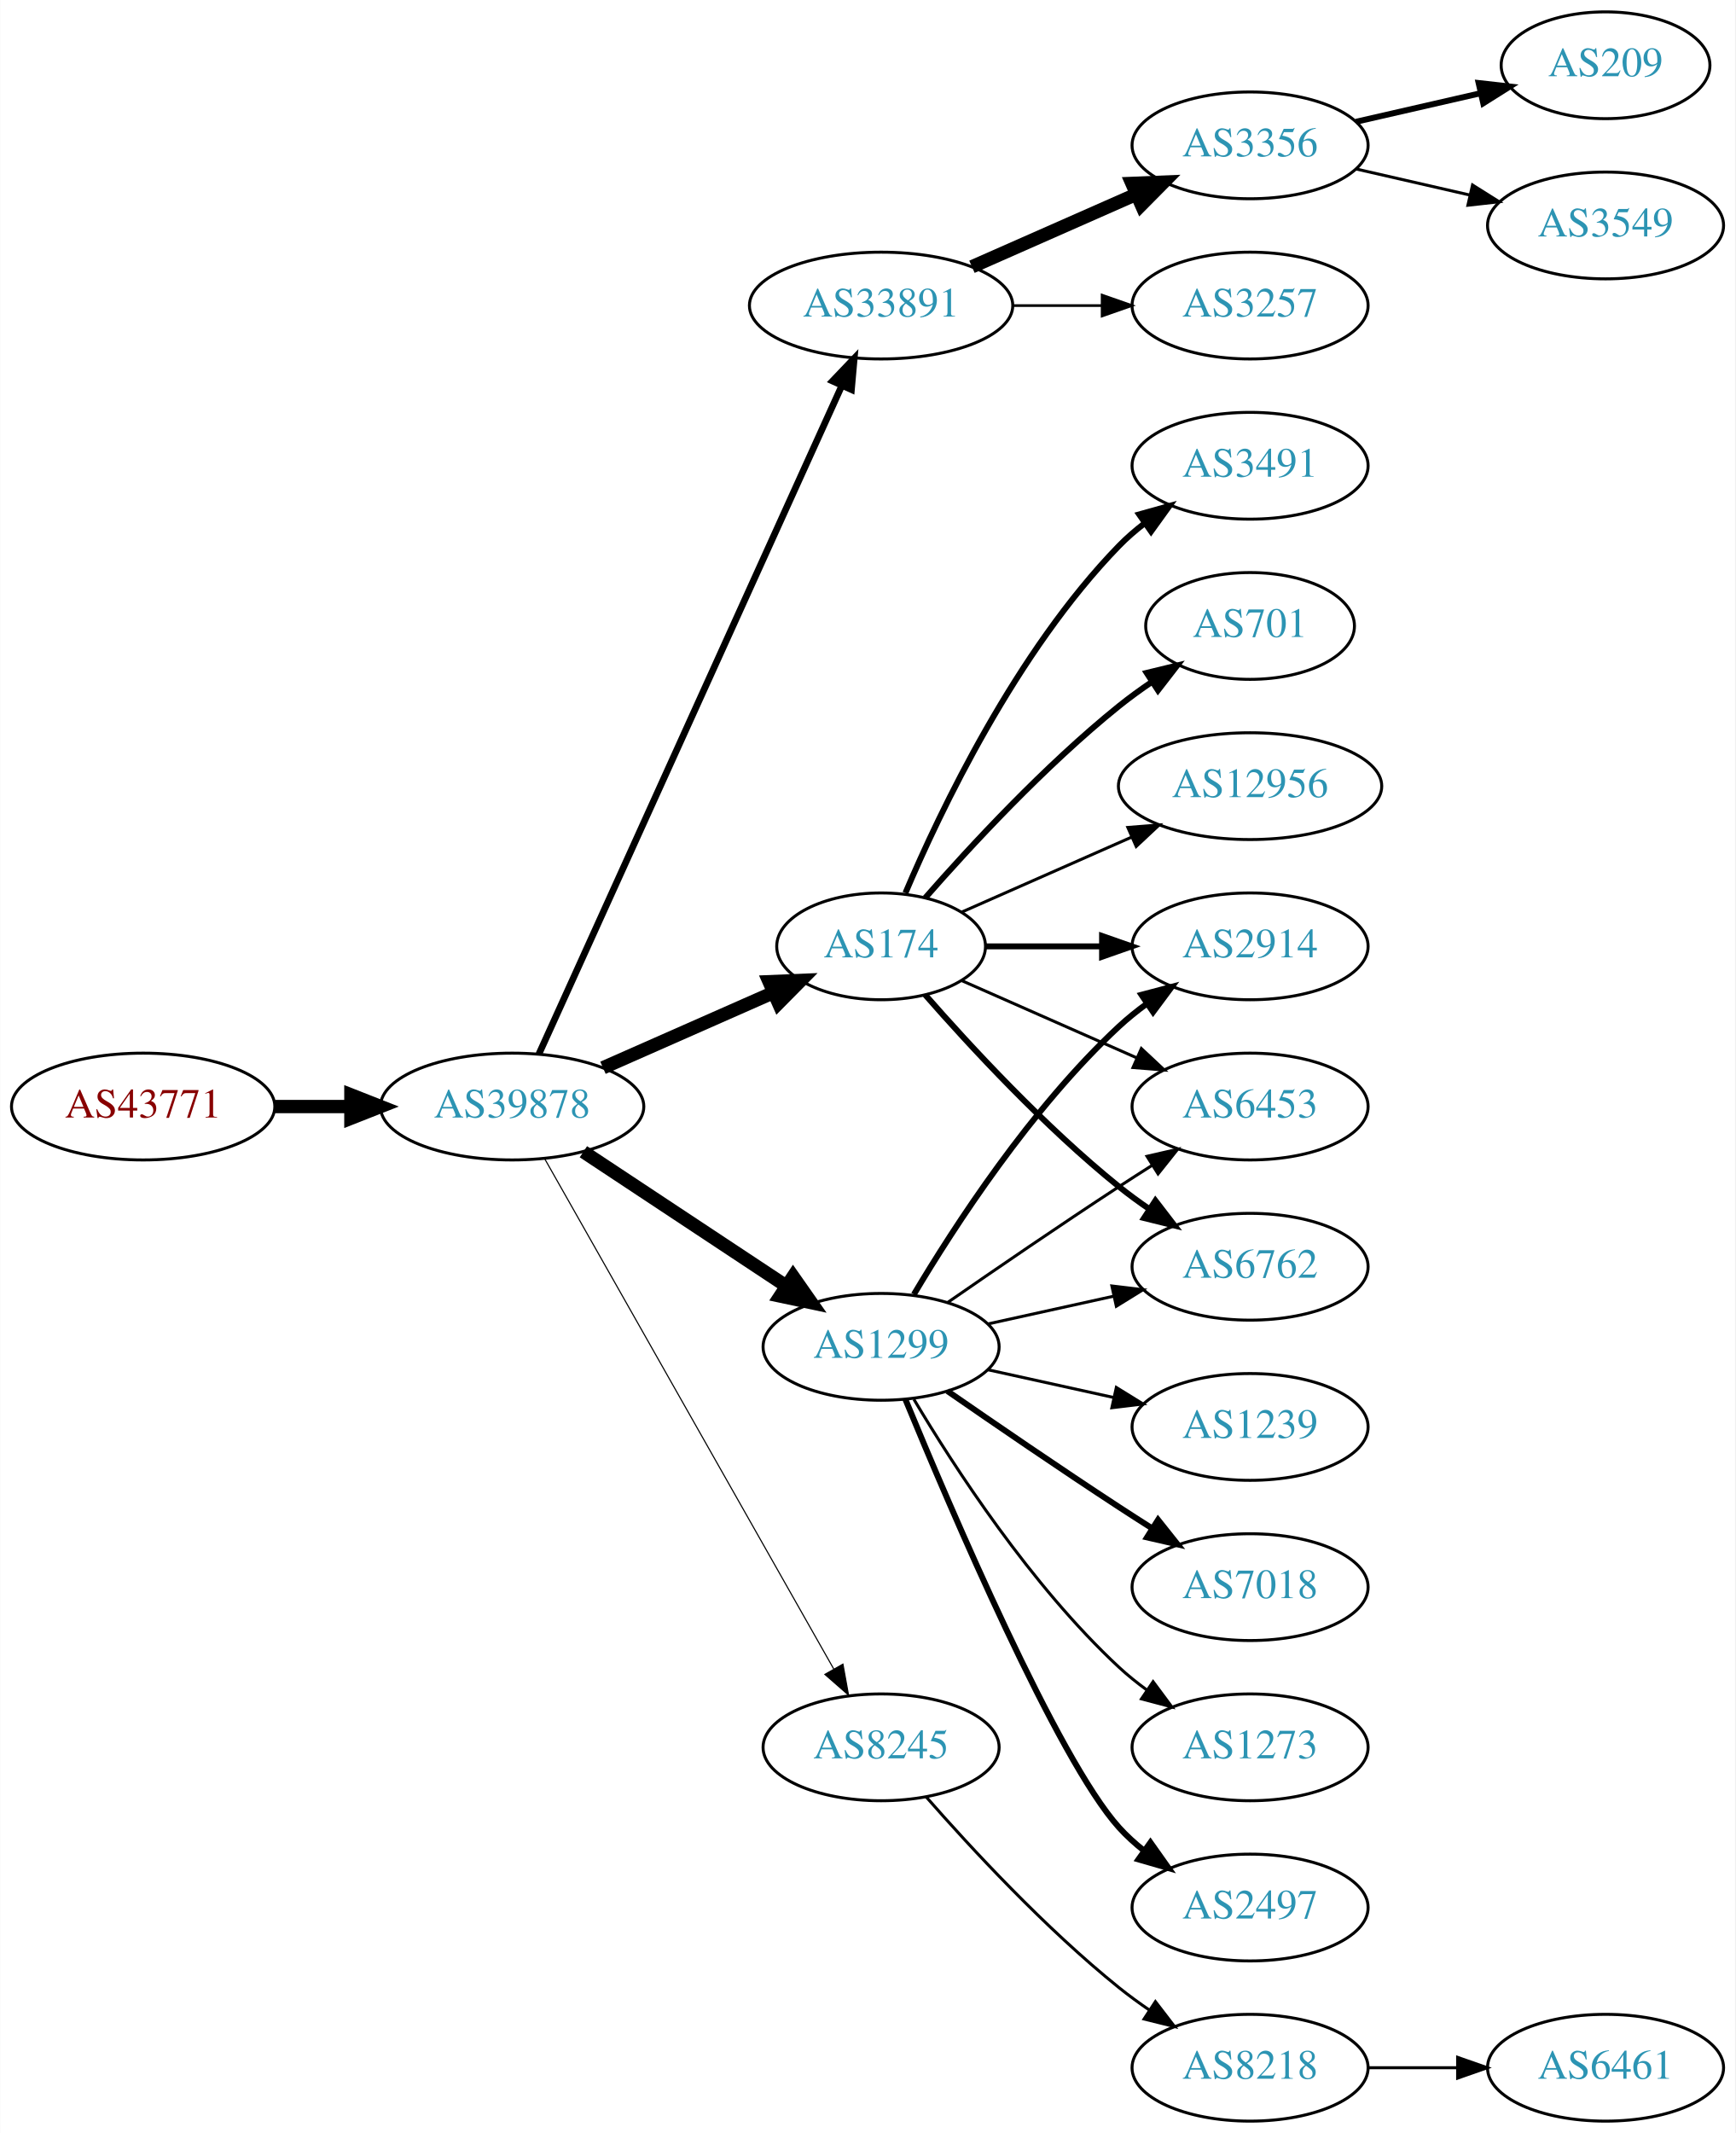
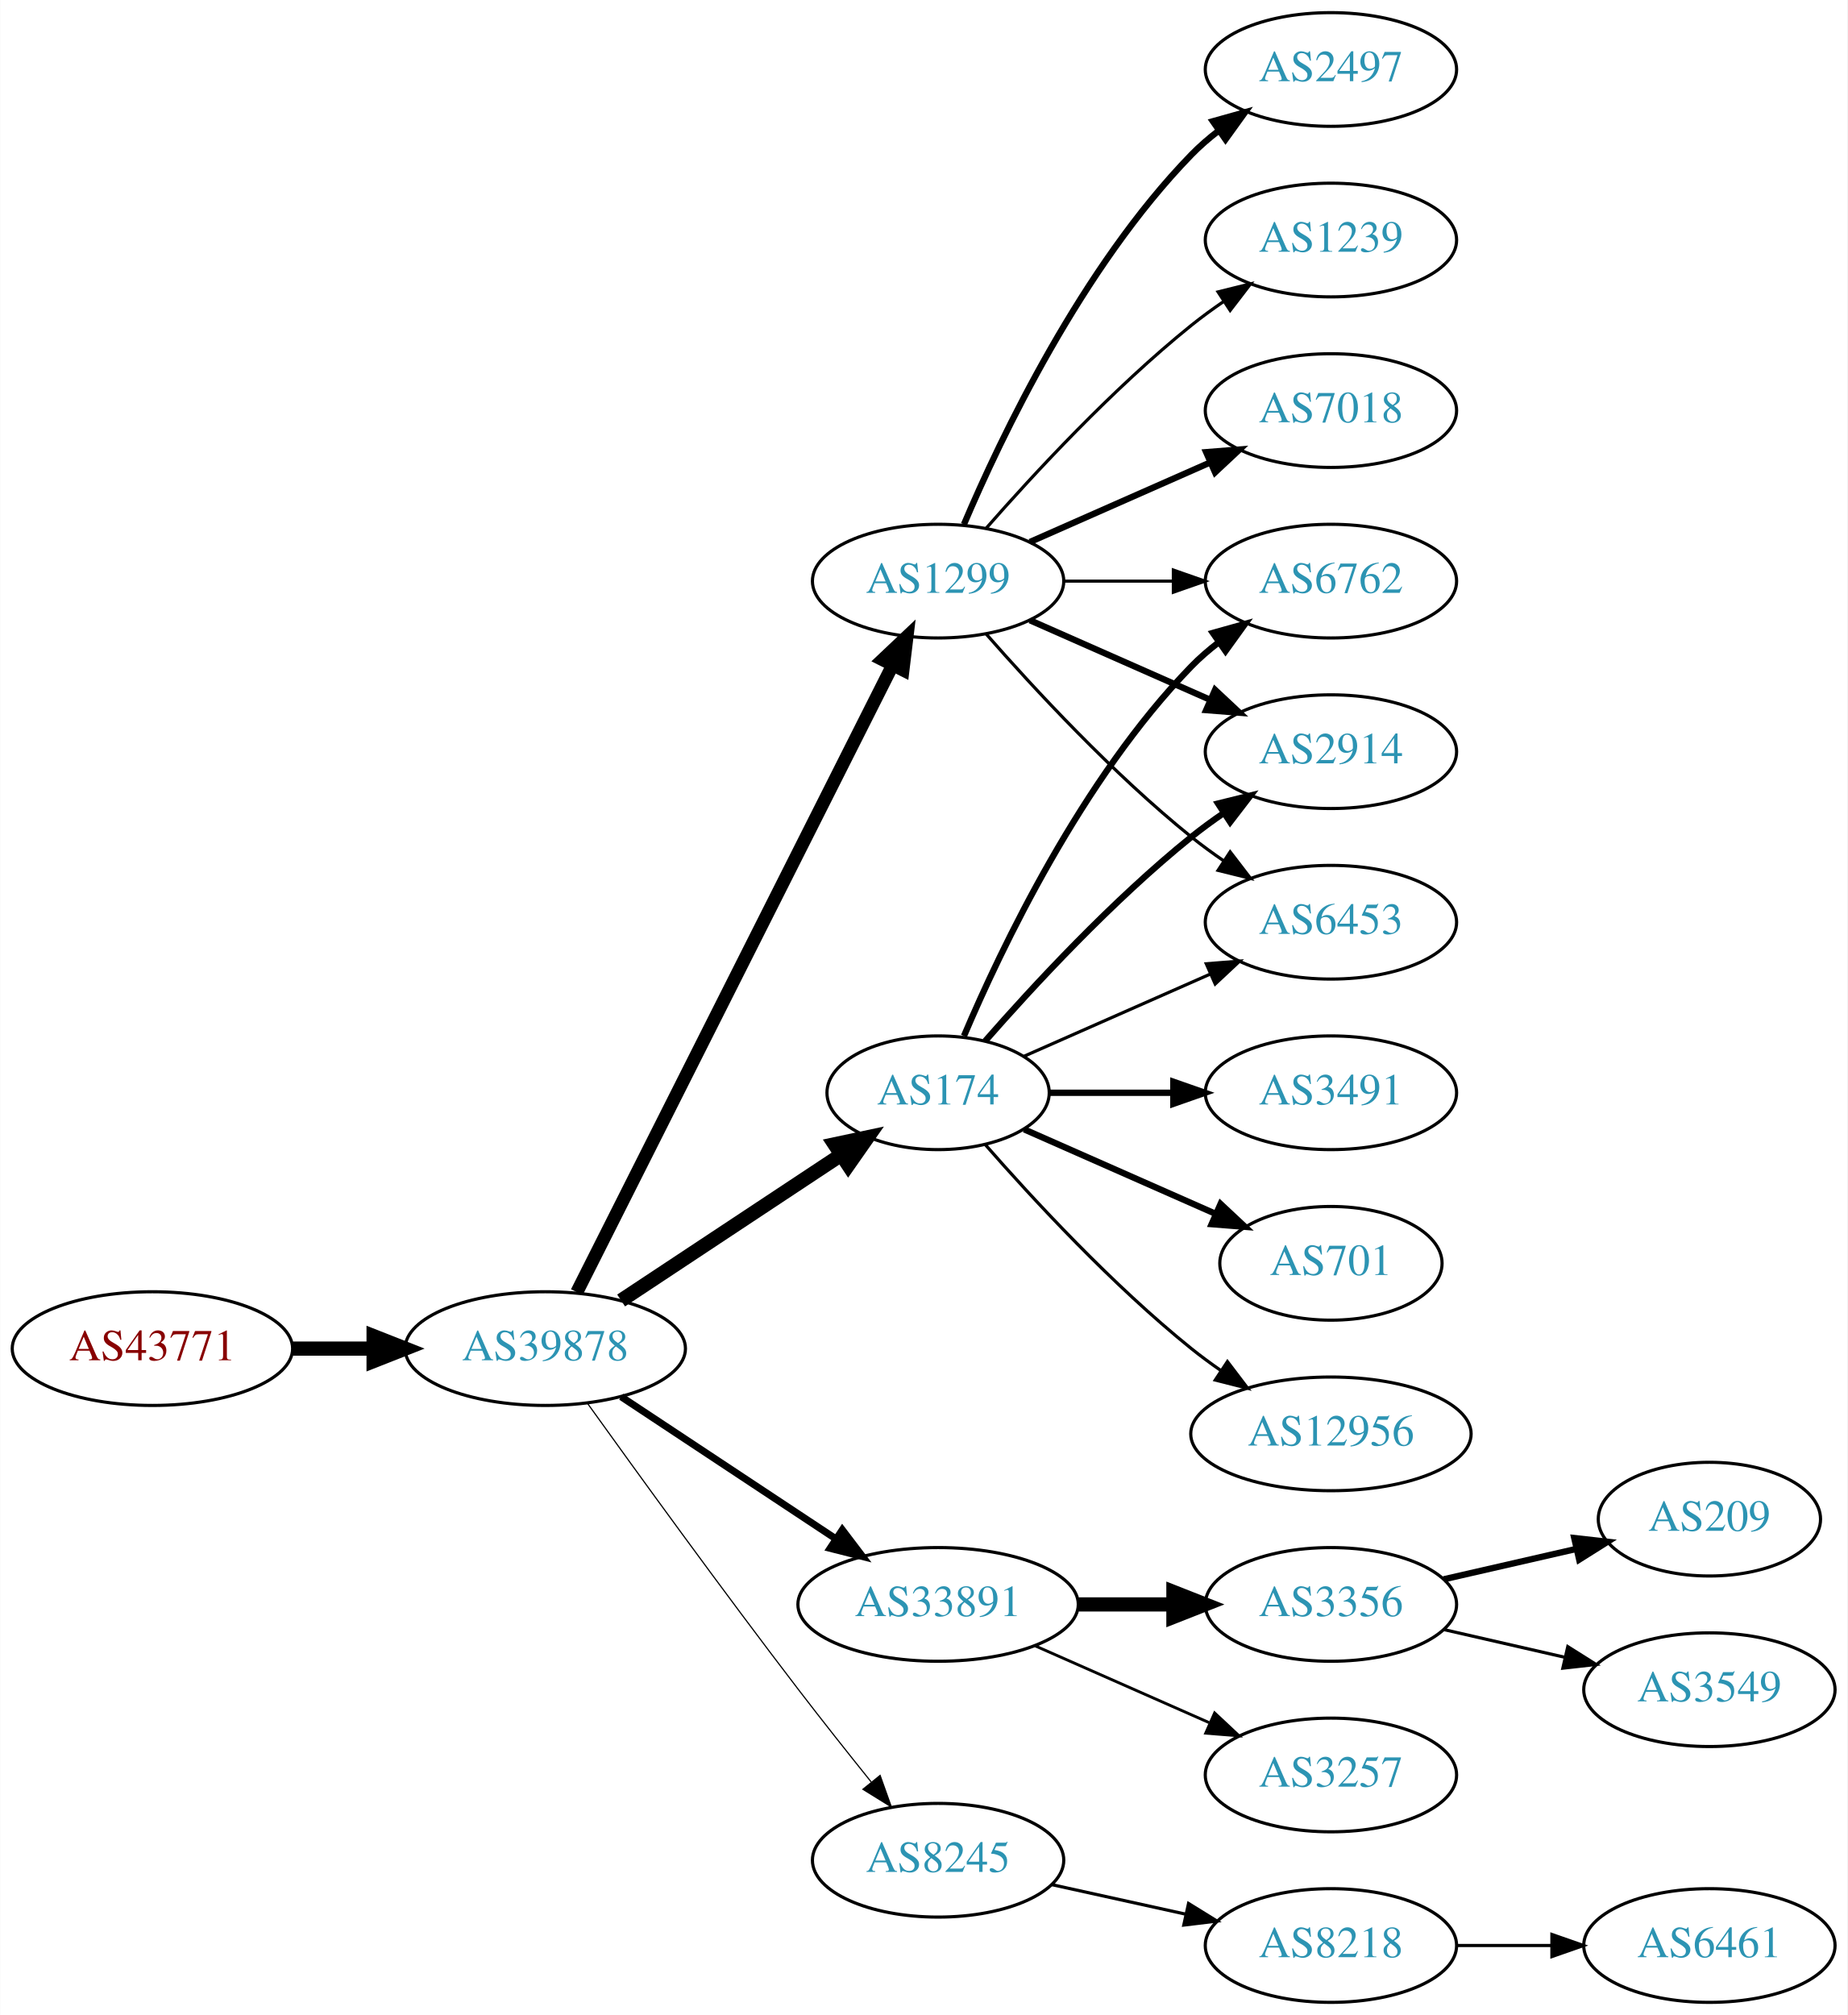
- <svg xmlns="http://www.w3.org/2000/svg" xmlns:xlink="http://www.w3.org/1999/xlink" width="585pt" height="719pt" viewBox="0.00 0.00 584.86 719.00">
-   <g id="graph0" class="graph" transform="scale(1 1) rotate(0) translate(4 715)">
-     <polygon fill="white" stroke="none" points="-4,4 -4,-715 580.862,-715 580.862,4 -4,4" />
+ <svg xmlns="http://www.w3.org/2000/svg" xmlns:xlink="http://www.w3.org/1999/xlink" width="585pt" height="638pt" viewBox="0.00 0.00 584.86 638.00">
+   <g id="graph0" class="graph" transform="scale(1 1) rotate(0) translate(4 634)">
+     <polygon fill="white" stroke="none" points="-4,4 -4,-634 580.862,-634 580.862,4 -4,4" />
    <g id="node1" class="node">
      <g id="a_node1">
        <a xlink:href="/asn/43771" xlink:title="AS43771 ~ MUKI-AS [AT]">
-           <ellipse fill="#ffffff" stroke="black" cx="44.196" cy="-342" rx="44.393" ry="18" />
-           <text text-anchor="middle" x="44.196" y="-338.3" font-family="Times,serif" font-size="14.00" fill="#880000">AS43771</text>
+           <ellipse fill="#ffffff" stroke="black" cx="44.196" cy="-207" rx="44.393" ry="18" />
+           <text text-anchor="middle" x="44.196" y="-203.3" font-family="Times,serif" font-size="14.00" fill="#880000">AS43771</text>
        </a>
      </g>
    </g>
    <g id="node2" class="node">
      <g id="a_node2">
        <a xlink:href="/asn/39878" xlink:title="AS39878 ~ Peter Rauter GmbH [AT]">
-           <ellipse fill="#ffffff" stroke="black" cx="168.588" cy="-342" rx="44.393" ry="18" />
-           <text text-anchor="middle" x="168.588" y="-338.3" font-family="Times,serif" font-size="14.00" fill="#2c94b3">AS39878</text>
+           <ellipse fill="#ffffff" stroke="black" cx="168.588" cy="-207" rx="44.393" ry="18" />
+           <text text-anchor="middle" x="168.588" y="-203.3" font-family="Times,serif" font-size="14.00" fill="#2c94b3">AS39878</text>
        </a>
      </g>
    </g>
    <g id="edge1" class="edge">
-       <path fill="none" stroke="black" stroke-width="4.5" d="M88.692,-342C96.898,-342 105.569,-342 114.041,-342" />
-       <polygon fill="black" stroke="black" stroke-width="4.5" points="114.233,-345.938 124.233,-342 114.233,-338.063 114.233,-345.938" />
+       <path fill="none" stroke="black" stroke-width="4.5" d="M88.692,-207C96.898,-207 105.569,-207 114.041,-207" />
+       <polygon fill="black" stroke="black" stroke-width="4.5" points="114.233,-210.938 124.233,-207 114.233,-203.063 114.233,-210.938" />
    </g>
    <g id="node3" class="node">
      <g id="a_node3">
-         <a xlink:href="/asn/33891" xlink:title="AS33891 ~ CORE-BACKBONE GMBH GLOBAL NETWORK [DE]">
-           <ellipse fill="#ffffff" stroke="black" cx="292.98" cy="-612" rx="44.393" ry="18" />
-           <text text-anchor="middle" x="292.98" y="-608.3" font-family="Times,serif" font-size="14.00" fill="#2c94b3">AS33891</text>
+         <a xlink:href="/asn/1299" xlink:title="AS1299 ~ Telia Carrier [EU]">
+           <ellipse fill="#ffffff" stroke="black" cx="292.98" cy="-450" rx="39.794" ry="18" />
+           <text text-anchor="middle" x="292.98" y="-446.3" font-family="Times,serif" font-size="14.00" fill="#2c94b3">AS1299</text>
        </a>
      </g>
    </g>
    <g id="edge2" class="edge">
-       <path fill="none" stroke="black" stroke-width="2.25" d="M177.619,-359.715C198.539,-405.867 254.822,-530.028 279.778,-585.082" />
-       <polygon fill="black" stroke="black" stroke-width="2.25" points="276.604,-586.556 283.92,-594.219 282.979,-583.666 276.604,-586.556" />
+       <path fill="none" stroke="black" stroke-width="4.125" d="M178.588,-224.868C199.859,-267.101 253.335,-373.272 278.496,-423.227" />
+       <polygon fill="black" stroke="black" stroke-width="4.125" points="275.41,-425.126 283.132,-432.433 281.858,-421.878 275.41,-425.126" />
    </g>
    <g id="node4" class="node">
      <g id="a_node4">
-         <a xlink:href="/asn/1299" xlink:title="AS1299 ~ Telia Carrier [EU]">
-           <ellipse fill="#ffffff" stroke="black" cx="292.98" cy="-261" rx="39.794" ry="18" />
-           <text text-anchor="middle" x="292.98" y="-257.3" font-family="Times,serif" font-size="14.00" fill="#2c94b3">AS1299</text>
+         <a xlink:href="/asn/174" xlink:title="AS174 ~ Cogent Communications [US]">
+           <ellipse fill="#ffffff" stroke="black" cx="292.98" cy="-288" rx="35.194" ry="18" />
+           <text text-anchor="middle" x="292.98" y="-284.3" font-family="Times,serif" font-size="14.00" fill="#2c94b3">AS174</text>
        </a>
      </g>
    </g>
    <g id="edge3" class="edge">
-       <path fill="none" stroke="black" stroke-width="4.5" d="M192.609,-326.765C211.963,-313.956 239.798,-295.534 261.088,-281.445" />
-       <polygon fill="black" stroke="black" stroke-width="4.5" points="263.31,-284.696 269.476,-275.893 258.964,-278.129 263.31,-284.696" />
+       <path fill="none" stroke="black" stroke-width="4.5" d="M192.609,-222.235C212.328,-235.286 240.852,-254.163 262.286,-268.348" />
+       <polygon fill="black" stroke="black" stroke-width="4.5" points="260.188,-271.681 270.701,-273.917 264.535,-265.114 260.188,-271.681" />
    </g>
    <g id="node5" class="node">
      <g id="a_node5">
-         <a xlink:href="/asn/174" xlink:title="AS174 ~ Cogent Communications [US]">
-           <ellipse fill="#ffffff" stroke="black" cx="292.98" cy="-396" rx="35.194" ry="18" />
-           <text text-anchor="middle" x="292.98" y="-392.3" font-family="Times,serif" font-size="14.00" fill="#2c94b3">AS174</text>
+         <a xlink:href="/asn/33891" xlink:title="AS33891 ~ CORE-BACKBONE GMBH GLOBAL NETWORK [DE]">
+           <ellipse fill="#ffffff" stroke="black" cx="292.98" cy="-126" rx="44.393" ry="18" />
+           <text text-anchor="middle" x="292.98" y="-122.3" font-family="Times,serif" font-size="14.00" fill="#2c94b3">AS33891</text>
        </a>
      </g>
    </g>
    <g id="edge4" class="edge">
-       <path fill="none" stroke="black" stroke-width="4.5" d="M199.216,-355.072C216.487,-362.692 238.378,-372.35 256.556,-380.371" />
-       <polygon fill="black" stroke="black" stroke-width="4.5" points="255.211,-384.081 265.949,-384.515 258.39,-376.876 255.211,-384.081" />
+       <path fill="none" stroke="black" stroke-width="2.25" d="M192.609,-191.765C211.841,-179.037 239.449,-160.766 260.686,-146.711" />
+       <polygon fill="black" stroke="black" stroke-width="2.25" points="262.655,-149.605 269.063,-141.167 258.792,-143.767 262.655,-149.605" />
    </g>
    <g id="node6" class="node">
      <g id="a_node6">
        <a xlink:href="/asn/8245" xlink:title="AS8245 ~ Video-Broadcast GmbH [AT]">
-           <ellipse fill="#ffffff" stroke="black" cx="292.98" cy="-126" rx="39.794" ry="18" />
-           <text text-anchor="middle" x="292.98" y="-122.3" font-family="Times,serif" font-size="14.00" fill="#2c94b3">AS8245</text>
+           <ellipse fill="#ffffff" stroke="black" cx="292.98" cy="-45" rx="39.794" ry="18" />
+           <text text-anchor="middle" x="292.98" y="-41.3" font-family="Times,serif" font-size="14.00" fill="#2c94b3">AS8245</text>
        </a>
      </g>
    </g>
    <g id="edge5" class="edge">
-       <path fill="none" stroke="black" stroke-width="0.375" d="M179.604,-324.324C201.084,-286.416 251.677,-197.127 276.998,-152.441" />
-       <polygon fill="black" stroke="black" stroke-width="0.375" points="280.113,-154.043 281.998,-143.617 274.023,-150.592 280.113,-154.043" />
+       <path fill="none" stroke="black" stroke-width="0.375" d="M181.986,-189.626C197.392,-168.147 224.605,-130.562 248.784,-99 256.163,-89.368 264.448,-78.926 271.773,-69.813" />
+       <polygon fill="black" stroke="black" stroke-width="0.375" points="274.619,-71.86 278.178,-61.88 269.173,-67.463 274.619,-71.86" />
    </g>
    <g id="node7" class="node">
      <g id="a_node7">
-         <a xlink:href="/asn/3257" xlink:title="AS3257 ~ GTT [DE]">
+         <a xlink:href="/asn/2497" xlink:title="AS2497 ~ Internet Initiative Japan Inc. [JP]">
          <ellipse fill="#ffffff" stroke="black" cx="417.373" cy="-612" rx="39.794" ry="18" />
-           <text text-anchor="middle" x="417.373" y="-608.3" font-family="Times,serif" font-size="14.00" fill="#2c94b3">AS3257</text>
+           <text text-anchor="middle" x="417.373" y="-608.3" font-family="Times,serif" font-size="14.00" fill="#2c94b3">AS2497</text>
        </a>
      </g>
    </g>
    <g id="edge6" class="edge">
-       <path fill="none" stroke="black" stroke-width="0.9" d="M337.476,-612C347.165,-612 357.502,-612 367.394,-612" />
-       <polygon fill="black" stroke="black" stroke-width="0.9" points="367.497,-615.5 377.497,-612 367.497,-608.5 367.497,-615.5" />
+       <path fill="none" stroke="black" stroke-width="2" d="M301.171,-467.975C312.938,-495.682 338.512,-549.348 373.176,-585 375.797,-587.695 378.737,-590.239 381.82,-592.608" />
+       <polygon fill="black" stroke="black" stroke-width="2" points="379.986,-595.597 390.189,-598.455 383.995,-589.859 379.986,-595.597" />
    </g>
    <g id="node8" class="node">
      <g id="a_node8">
-         <a xlink:href="/asn/3356" xlink:title="AS3356 ~ Level 3 Parent, LLC [US]">
-           <ellipse fill="#ffffff" stroke="black" cx="417.373" cy="-666" rx="39.794" ry="18" />
-           <text text-anchor="middle" x="417.373" y="-662.3" font-family="Times,serif" font-size="14.00" fill="#2c94b3">AS3356</text>
+         <a xlink:href="/asn/6762" xlink:title="AS6762 ~ TELECOM ITALIA SPARKLE S.p.A. [IT]">
+           <ellipse fill="#ffffff" stroke="black" cx="417.373" cy="-450" rx="39.794" ry="18" />
+           <text text-anchor="middle" x="417.373" y="-446.3" font-family="Times,serif" font-size="14.00" fill="#2c94b3">AS6762</text>
        </a>
      </g>
    </g>
    <g id="edge7" class="edge">
-       <path fill="none" stroke="black" stroke-width="4.5" d="M323.608,-625.072C340.203,-632.393 361.062,-641.597 378.795,-649.421" />
-       <polygon fill="black" stroke="black" stroke-width="4.5" points="377.54,-653.171 388.279,-653.605 380.719,-645.966 377.54,-653.171" />
+       <path fill="none" stroke="black" d="M332.706,-450C343.644,-450 355.695,-450 367.161,-450" />
+       <polygon fill="black" stroke="black" points="367.479,-453.5 377.479,-450 367.479,-446.5 367.479,-453.5" />
    </g>
    <g id="node9" class="node">
      <g id="a_node9">
+         <a xlink:href="/asn/1239" xlink:title="AS1239 ~ Sprint [US]">
+           <ellipse fill="#ffffff" stroke="black" cx="417.373" cy="-558" rx="39.794" ry="18" />
+           <text text-anchor="middle" x="417.373" y="-554.3" font-family="Times,serif" font-size="14.00" fill="#2c94b3">AS1239</text>
+         </a>
+       </g>
+     </g>
+     <g id="edge8" class="edge">
+       <path fill="none" stroke="black" d="M308.133,-466.663C323.234,-483.894 348.355,-511.024 373.176,-531 376.432,-533.62 379.957,-536.192 383.542,-538.646" />
+       <polygon fill="black" stroke="black" points="381.629,-541.577 391.914,-544.121 385.46,-535.719 381.629,-541.577" />
+     </g>
+     <g id="node10" class="node">
+       <g id="a_node10">
        <a xlink:href="/asn/2914" xlink:title="AS2914 ~ NTT America, Inc. [US]">
          <ellipse fill="#ffffff" stroke="black" cx="417.373" cy="-396" rx="39.794" ry="18" />
          <text text-anchor="middle" x="417.373" y="-392.3" font-family="Times,serif" font-size="14.00" fill="#2c94b3">AS2914</text>
        </a>
      </g>
    </g>
-     <g id="edge15" class="edge">
-       <path fill="none" stroke="black" stroke-width="2" d="M304.026,-278.671C317.597,-301.472 343.529,-341.472 373.176,-369 376.083,-371.699 379.296,-374.28 382.62,-376.703" />
-       <polygon fill="black" stroke="black" stroke-width="2" points="380.755,-379.667 390.998,-382.375 384.679,-373.87 380.755,-379.667" />
-     </g>
-     <g id="node10" class="node">
-       <g id="a_node10">
+     <g id="edge9" class="edge">
+       <path fill="none" stroke="black" stroke-width="2" d="M322.06,-437.611C339.008,-430.134 360.805,-420.517 379.174,-412.412" />
+       <polygon fill="black" stroke="black" stroke-width="2" points="380.688,-415.57 388.424,-408.331 377.862,-409.166 380.688,-415.57" />
+     </g>
+     <g id="node11" class="node">
+       <g id="a_node11">
+         <a xlink:href="/asn/7018" xlink:title="AS7018 ~ AT&amp;T Services, Inc. [US]">
+           <ellipse fill="#ffffff" stroke="black" cx="417.373" cy="-504" rx="39.794" ry="18" />
+           <text text-anchor="middle" x="417.373" y="-500.3" font-family="Times,serif" font-size="14.00" fill="#2c94b3">AS7018</text>
+         </a>
+       </g>
+     </g>
+     <g id="edge10" class="edge">
+       <path fill="none" stroke="black" stroke-width="2" d="M322.06,-462.389C339.008,-469.866 360.805,-479.483 379.174,-487.588" />
+       <polygon fill="black" stroke="black" stroke-width="2" points="377.862,-490.834 388.424,-491.669 380.688,-484.43 377.862,-490.834" />
+     </g>
+     <g id="node12" class="node">
+       <g id="a_node12">
        <a xlink:href="/asn/6453" xlink:title="AS6453 ~ TATA COMMUNICATIONS (AMERICA) INC [US]">
          <ellipse fill="#ffffff" stroke="black" cx="417.373" cy="-342" rx="39.794" ry="18" />
          <text text-anchor="middle" x="417.373" y="-338.3" font-family="Times,serif" font-size="14.00" fill="#2c94b3">AS6453</text>
        </a>
      </g>
    </g>
-     <g id="edge20" class="edge">
-       <path fill="none" stroke="black" d="M315.337,-275.901C331.188,-286.877 353.391,-302.079 373.176,-315 376.758,-317.339 380.529,-319.759 384.289,-322.144" />
-       <polygon fill="black" stroke="black" points="382.623,-325.231 392.95,-327.596 386.352,-319.307 382.623,-325.231" />
+     <g id="edge11" class="edge">
+       <path fill="none" stroke="black" d="M308.133,-433.337C323.234,-416.106 348.355,-388.976 373.176,-369 376.432,-366.38 379.957,-363.808 383.542,-361.354" />
+       <polygon fill="black" stroke="black" points="385.46,-364.281 391.914,-355.879 381.629,-358.423 385.46,-364.281" />
+     </g>
+     <g id="edge12" class="edge">
+       <path fill="none" stroke="black" stroke-width="2" d="M301.171,-305.975C312.938,-333.682 338.512,-387.348 373.176,-423 375.797,-425.695 378.737,-428.239 381.82,-430.608" />
+       <polygon fill="black" stroke="black" stroke-width="2" points="379.986,-433.597 390.189,-436.455 383.995,-427.859 379.986,-433.597" />
+     </g>
+     <g id="edge13" class="edge">
+       <path fill="none" stroke="black" stroke-width="2" d="M307.854,-304.345C322.924,-321.559 348.202,-348.901 373.176,-369 376.432,-371.62 379.957,-374.192 383.542,-376.646" />
+       <polygon fill="black" stroke="black" stroke-width="2" points="381.629,-379.577 391.914,-382.121 385.46,-373.719 381.629,-379.577" />
+     </g>
+     <g id="edge15" class="edge">
+       <path fill="none" stroke="black" d="M320.237,-299.584C337.422,-307.167 360.135,-317.188 379.17,-325.586" />
+       <polygon fill="black" stroke="black" points="377.896,-328.849 388.458,-329.684 380.721,-322.445 377.896,-328.849" />
+     </g>
+     <g id="node13" class="node">
+       <g id="a_node13">
+         <a xlink:href="/asn/3491" xlink:title="AS3491 ~ PCCW Global, Inc. [US]">
+           <ellipse fill="#ffffff" stroke="black" cx="417.373" cy="-288" rx="39.794" ry="18" />
+           <text text-anchor="middle" x="417.373" y="-284.3" font-family="Times,serif" font-size="14.00" fill="#2c94b3">AS3491</text>
+         </a>
+       </g>
+     </g>
+     <g id="edge14" class="edge">
+       <path fill="none" stroke="black" stroke-width="2" d="M328.399,-288C340.45,-288 354.226,-288 367.244,-288" />
+       <polygon fill="black" stroke="black" stroke-width="2" points="367.474,-291.5 377.473,-288 367.473,-284.5 367.474,-291.5" />
    </g>
    <g id="node14" class="node">
      <g id="a_node14">
-         <a xlink:href="/asn/6762" xlink:title="AS6762 ~ TELECOM ITALIA SPARKLE S.p.A. [IT]">
-           <ellipse fill="#ffffff" stroke="black" cx="417.373" cy="-288" rx="39.794" ry="18" />
-           <text text-anchor="middle" x="417.373" y="-284.3" font-family="Times,serif" font-size="14.00" fill="#2c94b3">AS6762</text>
+         <a xlink:href="/asn/701" xlink:title="AS701 ~ UUNET [US]">
+           <ellipse fill="#ffffff" stroke="black" cx="417.373" cy="-234" rx="35.194" ry="18" />
+           <text text-anchor="middle" x="417.373" y="-230.3" font-family="Times,serif" font-size="14.00" fill="#2c94b3">AS701</text>
        </a>
      </g>
    </g>
    <g id="edge16" class="edge">
-       <path fill="none" stroke="black" d="M329.053,-268.737C342.24,-271.646 357.42,-274.995 371.386,-278.076" />
-       <polygon fill="black" stroke="black" points="370.776,-281.525 381.295,-280.262 372.284,-274.69 370.776,-281.525" />
+       <path fill="none" stroke="black" stroke-width="2" d="M320.237,-276.416C337.902,-268.621 361.41,-258.25 380.758,-249.713" />
+       <polygon fill="black" stroke="black" stroke-width="2" points="382.424,-252.804 390.16,-245.565 379.598,-246.4 382.424,-252.804" />
    </g>
    <g id="node15" class="node">
      <g id="a_node15">
-         <a xlink:href="/asn/2497" xlink:title="AS2497 ~ Internet Initiative Japan Inc. [JP]">
-           <ellipse fill="#ffffff" stroke="black" cx="417.373" cy="-72" rx="39.794" ry="18" />
-           <text text-anchor="middle" x="417.373" y="-68.3" font-family="Times,serif" font-size="14.00" fill="#2c94b3">AS2497</text>
-         </a>
-       </g>
-     </g>
-     <g id="edge14" class="edge">
-       <path fill="none" stroke="black" stroke-width="2" d="M301.139,-243.367C316.4,-206.342 352.429,-122.024 373.176,-99 375.693,-96.208 378.564,-93.599 381.603,-91.188" />
-       <polygon fill="black" stroke="black" stroke-width="2" points="383.786,-93.93 389.911,-85.285 379.732,-88.224 383.786,-93.93" />
+         <a xlink:href="/asn/12956" xlink:title="AS12956 ~ TELXIUS [ES]">
+           <ellipse fill="#ffffff" stroke="black" cx="417.373" cy="-180" rx="44.393" ry="18" />
+           <text text-anchor="middle" x="417.373" y="-176.3" font-family="Times,serif" font-size="14.00" fill="#2c94b3">AS12956</text>
+         </a>
+       </g>
+     </g>
+     <g id="edge17" class="edge">
+       <path fill="none" stroke="black" d="M307.854,-271.655C322.924,-254.441 348.202,-227.099 373.176,-207 376.105,-204.643 379.251,-202.325 382.463,-200.098" />
+       <polygon fill="black" stroke="black" points="384.598,-202.882 391.011,-194.448 380.738,-197.042 384.598,-202.882" />
    </g>
    <g id="node16" class="node">
      <g id="a_node16">
-         <a xlink:href="/asn/1239" xlink:title="AS1239 ~ Sprint [US]">
-           <ellipse fill="#ffffff" stroke="black" cx="417.373" cy="-234" rx="39.794" ry="18" />
-           <text text-anchor="middle" x="417.373" y="-230.3" font-family="Times,serif" font-size="14.00" fill="#2c94b3">AS1239</text>
-         </a>
-       </g>
-     </g>
-     <g id="edge17" class="edge">
-       <path fill="none" stroke="black" d="M329.053,-253.263C342.24,-250.354 357.42,-247.005 371.386,-243.924" />
-       <polygon fill="black" stroke="black" points="372.284,-247.31 381.295,-241.738 370.776,-240.475 372.284,-247.31" />
+         <a xlink:href="/asn/3356" xlink:title="AS3356 ~ Level 3 Parent, LLC [US]">
+           <ellipse fill="#ffffff" stroke="black" cx="417.373" cy="-126" rx="39.794" ry="18" />
+           <text text-anchor="middle" x="417.373" y="-122.3" font-family="Times,serif" font-size="14.00" fill="#2c94b3">AS3356</text>
+         </a>
+       </g>
+     </g>
+     <g id="edge18" class="edge">
+       <path fill="none" stroke="black" stroke-width="4.5" d="M337.476,-126C347.165,-126 357.502,-126 367.394,-126" />
+       <polygon fill="black" stroke="black" stroke-width="4.5" points="367.497,-129.938 377.497,-126 367.497,-122.063 367.497,-129.938" />
    </g>
    <g id="node17" class="node">
      <g id="a_node17">
-         <a xlink:href="/asn/7018" xlink:title="AS7018 ~ AT&amp;T Services, Inc. [US]">
-           <ellipse fill="#ffffff" stroke="black" cx="417.373" cy="-180" rx="39.794" ry="18" />
-           <text text-anchor="middle" x="417.373" y="-176.3" font-family="Times,serif" font-size="14.00" fill="#2c94b3">AS7018</text>
-         </a>
-       </g>
-     </g>
-     <g id="edge18" class="edge">
-       <path fill="none" stroke="black" stroke-width="2" d="M315.337,-246.099C331.188,-235.123 353.391,-219.921 373.176,-207 376.758,-204.661 380.529,-202.241 384.289,-199.856" />
-       <polygon fill="black" stroke="black" stroke-width="2" points="386.352,-202.693 392.95,-194.404 382.623,-196.769 386.352,-202.693" />
+         <a xlink:href="/asn/3257" xlink:title="AS3257 ~ GTT [DE]">
+           <ellipse fill="#ffffff" stroke="black" cx="417.373" cy="-72" rx="39.794" ry="18" />
+           <text text-anchor="middle" x="417.373" y="-68.3" font-family="Times,serif" font-size="14.00" fill="#2c94b3">AS3257</text>
+         </a>
+       </g>
+     </g>
+     <g id="edge19" class="edge">
+       <path fill="none" stroke="black" stroke-width="0.9" d="M323.608,-112.928C340.203,-105.607 361.062,-96.403 378.795,-88.579" />
+       <polygon fill="black" stroke="black" stroke-width="0.9" points="380.543,-91.634 388.279,-84.395 377.717,-85.23 380.543,-91.634" />
    </g>
    <g id="node18" class="node">
      <g id="a_node18">
-         <a xlink:href="/asn/1273" xlink:title="AS1273 ~ Vodafone Group PLC [EU]">
-           <ellipse fill="#ffffff" stroke="black" cx="417.373" cy="-126" rx="39.794" ry="18" />
-           <text text-anchor="middle" x="417.373" y="-122.3" font-family="Times,serif" font-size="14.00" fill="#2c94b3">AS1273</text>
-         </a>
-       </g>
-     </g>
-     <g id="edge19" class="edge">
-       <path fill="none" stroke="black" d="M304.026,-243.329C317.597,-220.528 343.529,-180.528 373.176,-153 376.083,-150.301 379.296,-147.72 382.62,-145.297" />
-       <polygon fill="black" stroke="black" points="384.679,-148.13 390.998,-139.625 380.755,-142.333 384.679,-148.13" />
-     </g>
-     <g id="edge8" class="edge">
-       <path fill="none" stroke="black" stroke-width="2" d="M328.399,-396C340.45,-396 354.226,-396 367.244,-396" />
-       <polygon fill="black" stroke="black" stroke-width="2" points="367.474,-399.5 377.473,-396 367.473,-392.5 367.474,-399.5" />
-     </g>
-     <g id="edge9" class="edge">
-       <path fill="none" stroke="black" d="M320.237,-384.416C337.422,-376.833 360.135,-366.812 379.17,-358.414" />
-       <polygon fill="black" stroke="black" points="380.721,-361.555 388.458,-354.316 377.896,-355.151 380.721,-361.555" />
-     </g>
-     <g id="node11" class="node">
-       <g id="a_node11">
-         <a xlink:href="/asn/3491" xlink:title="AS3491 ~ PCCW Global, Inc. [US]">
-           <ellipse fill="#ffffff" stroke="black" cx="417.373" cy="-558" rx="39.794" ry="18" />
-           <text text-anchor="middle" x="417.373" y="-554.3" font-family="Times,serif" font-size="14.00" fill="#2c94b3">AS3491</text>
-         </a>
-       </g>
-     </g>
-     <g id="edge10" class="edge">
-       <path fill="none" stroke="black" stroke-width="2" d="M301.171,-413.975C312.938,-441.682 338.512,-495.348 373.176,-531 375.797,-533.695 378.737,-536.239 381.82,-538.608" />
-       <polygon fill="black" stroke="black" stroke-width="2" points="379.986,-541.597 390.189,-544.455 383.995,-535.859 379.986,-541.597" />
-     </g>
-     <g id="node12" class="node">
-       <g id="a_node12">
-         <a xlink:href="/asn/701" xlink:title="AS701 ~ UUNET [US]">
-           <ellipse fill="#ffffff" stroke="black" cx="417.373" cy="-504" rx="35.194" ry="18" />
-           <text text-anchor="middle" x="417.373" y="-500.3" font-family="Times,serif" font-size="14.00" fill="#2c94b3">AS701</text>
-         </a>
-       </g>
-     </g>
-     <g id="edge11" class="edge">
-       <path fill="none" stroke="black" stroke-width="2" d="M307.854,-412.345C322.924,-429.559 348.202,-456.901 373.176,-477 376.682,-479.821 380.5,-482.587 384.368,-485.208" />
-       <polygon fill="black" stroke="black" stroke-width="2" points="382.518,-488.18 392.813,-490.682 386.325,-482.306 382.518,-488.18" />
-     </g>
-     <g id="node13" class="node">
-       <g id="a_node13">
-         <a xlink:href="/asn/12956" xlink:title="AS12956 ~ TELXIUS [ES]">
-           <ellipse fill="#ffffff" stroke="black" cx="417.373" cy="-450" rx="44.393" ry="18" />
-           <text text-anchor="middle" x="417.373" y="-446.3" font-family="Times,serif" font-size="14.00" fill="#2c94b3">AS12956</text>
-         </a>
-       </g>
-     </g>
-     <g id="edge12" class="edge">
-       <path fill="none" stroke="black" d="M320.237,-407.584C336.941,-414.954 358.869,-424.629 377.564,-432.877" />
-       <polygon fill="black" stroke="black" points="376.16,-436.083 386.722,-436.918 378.985,-429.679 376.16,-436.083" />
-     </g>
-     <g id="edge13" class="edge">
-       <path fill="none" stroke="black" stroke-width="2" d="M307.854,-379.655C322.924,-362.441 348.202,-335.099 373.176,-315 376.432,-312.38 379.957,-309.808 383.542,-307.354" />
-       <polygon fill="black" stroke="black" stroke-width="2" points="385.46,-310.281 391.914,-301.879 381.629,-304.423 385.46,-310.281" />
-     </g>
-     <g id="node21" class="node">
-       <g id="a_node21">
        <a xlink:href="/asn/8218" xlink:title="AS8218 ~ legacy Neotelecoms [FR]">
          <ellipse fill="#ffffff" stroke="black" cx="417.373" cy="-18" rx="39.794" ry="18" />
          <text text-anchor="middle" x="417.373" y="-14.3" font-family="Times,serif" font-size="14.00" fill="#2c94b3">AS8218</text>
        </a>
      </g>
    </g>
+     <g id="edge20" class="edge">
+       <path fill="none" stroke="black" d="M329.053,-37.263C342.24,-34.354 357.42,-31.005 371.386,-27.924" />
+       <polygon fill="black" stroke="black" points="372.284,-31.31 381.295,-25.738 370.776,-24.475 372.284,-31.31" />
+     </g>
+     <g id="node20" class="node">
+       <g id="a_node20">
+         <a xlink:href="/asn/3549" xlink:title="AS3549 ~ Level 3 Parent, LLC [US]">
+           <ellipse fill="#ffffff" stroke="black" cx="537.215" cy="-99" rx="39.794" ry="18" />
+           <text text-anchor="middle" x="537.215" y="-95.3" font-family="Times,serif" font-size="14.00" fill="#2c94b3">AS3549</text>
+         </a>
+       </g>
+     </g>
+     <g id="edge22" class="edge">
+       <path fill="none" stroke="black" d="M453.092,-118.045C465.092,-115.296 478.713,-112.175 491.405,-109.267" />
+       <polygon fill="black" stroke="black" points="492.371,-112.636 501.337,-106.991 490.808,-105.813 492.371,-112.636" />
+     </g>
+     <g id="node21" class="node">
+       <g id="a_node21">
+         <a xlink:href="/asn/209" xlink:title="AS209 ~ CenturyLink Communications, LLC [US]">
+           <ellipse fill="#ffffff" stroke="black" cx="537.215" cy="-153" rx="35.194" ry="18" />
+           <text text-anchor="middle" x="537.215" y="-149.3" font-family="Times,serif" font-size="14.00" fill="#2c94b3">AS209</text>
+         </a>
+       </g>
+     </g>
    <g id="edge23" class="edge">
-       <path fill="none" stroke="black" d="M308.133,-109.337C323.234,-92.106 348.355,-64.976 373.176,-45 376.432,-42.38 379.957,-39.808 383.542,-37.354" />
-       <polygon fill="black" stroke="black" points="385.46,-40.281 391.914,-31.879 381.629,-34.423 385.46,-40.281" />
+       <path fill="none" stroke="black" stroke-width="2" d="M453.092,-133.955C466.184,-136.955 481.207,-140.396 494.847,-143.522" />
+       <polygon fill="black" stroke="black" stroke-width="2" points="494.425,-147.016 504.955,-145.838 495.989,-140.193 494.425,-147.016" />
    </g>
    <g id="node19" class="node">
      <g id="a_node19">
-         <a xlink:href="/asn/3549" xlink:title="AS3549 ~ Level 3 Parent, LLC [US]">
-           <ellipse fill="#ffffff" stroke="black" cx="537.215" cy="-639" rx="39.794" ry="18" />
-           <text text-anchor="middle" x="537.215" y="-635.3" font-family="Times,serif" font-size="14.00" fill="#2c94b3">AS3549</text>
-         </a>
-       </g>
-     </g>
-     <g id="edge21" class="edge">
-       <path fill="none" stroke="black" d="M453.092,-658.045C465.092,-655.296 478.713,-652.175 491.405,-649.267" />
-       <polygon fill="black" stroke="black" points="492.371,-652.636 501.337,-646.991 490.808,-645.813 492.371,-652.636" />
-     </g>
-     <g id="node20" class="node">
-       <g id="a_node20">
-         <a xlink:href="/asn/209" xlink:title="AS209 ~ CenturyLink Communications, LLC [US]">
-           <ellipse fill="#ffffff" stroke="black" cx="537.215" cy="-693" rx="35.194" ry="18" />
-           <text text-anchor="middle" x="537.215" y="-689.3" font-family="Times,serif" font-size="14.00" fill="#2c94b3">AS209</text>
-         </a>
-       </g>
-     </g>
-     <g id="edge22" class="edge">
-       <path fill="none" stroke="black" stroke-width="2" d="M453.092,-673.955C466.184,-676.955 481.207,-680.396 494.847,-683.522" />
-       <polygon fill="black" stroke="black" stroke-width="2" points="494.425,-687.016 504.955,-685.838 495.989,-680.193 494.425,-687.016" />
-     </g>
-     <g id="node22" class="node">
-       <g id="a_node22">
        <a xlink:href="/asn/6461" xlink:title="AS6461 ~ Zayo Bandwidth [US]">
          <ellipse fill="#ffffff" stroke="black" cx="537.215" cy="-18" rx="39.794" ry="18" />
          <text text-anchor="middle" x="537.215" y="-14.3" font-family="Times,serif" font-size="14.00" fill="#2c94b3">AS6461</text>
        </a>
      </g>
    </g>
-     <g id="edge24" class="edge">
+     <g id="edge21" class="edge">
      <path fill="none" stroke="black" d="M457.285,-18C466.839,-18 477.188,-18 487.151,-18" />
      <polygon fill="black" stroke="black" points="487.343,-21.5 497.343,-18 487.343,-14.5 487.343,-21.5" />
    </g>
  </g>
</svg>
